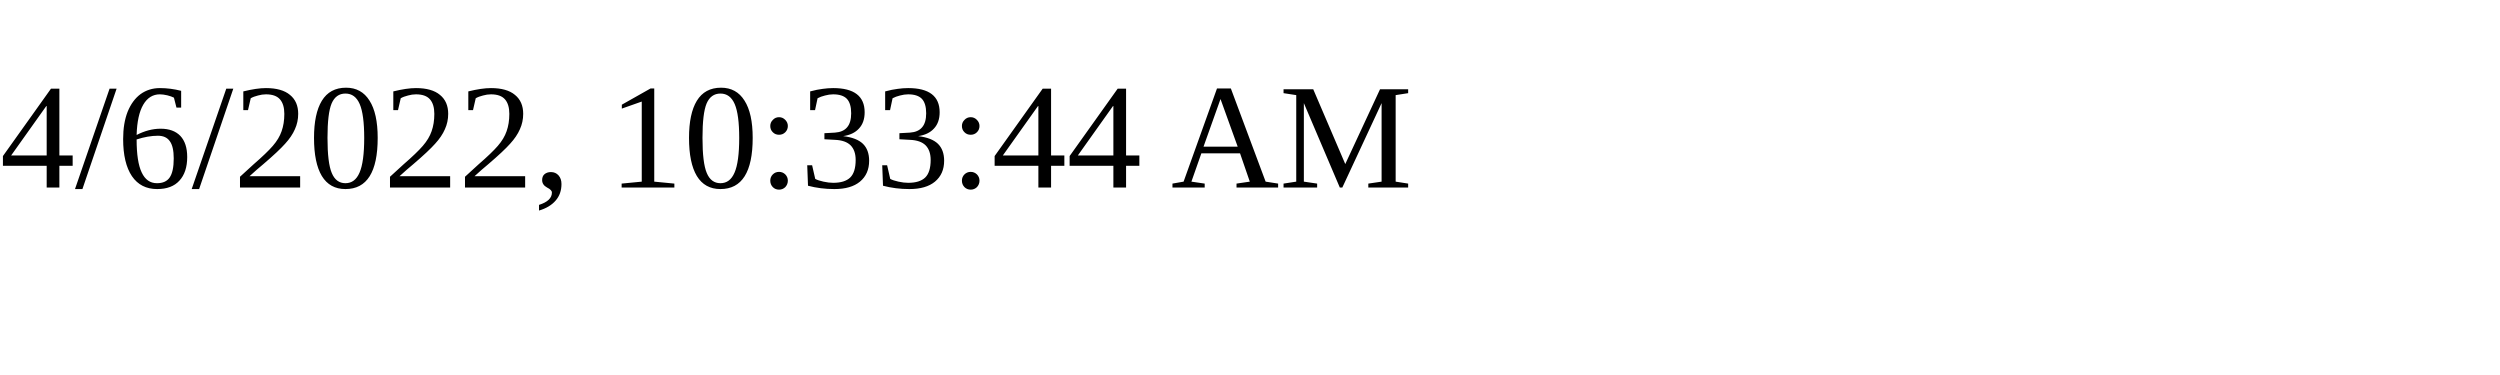
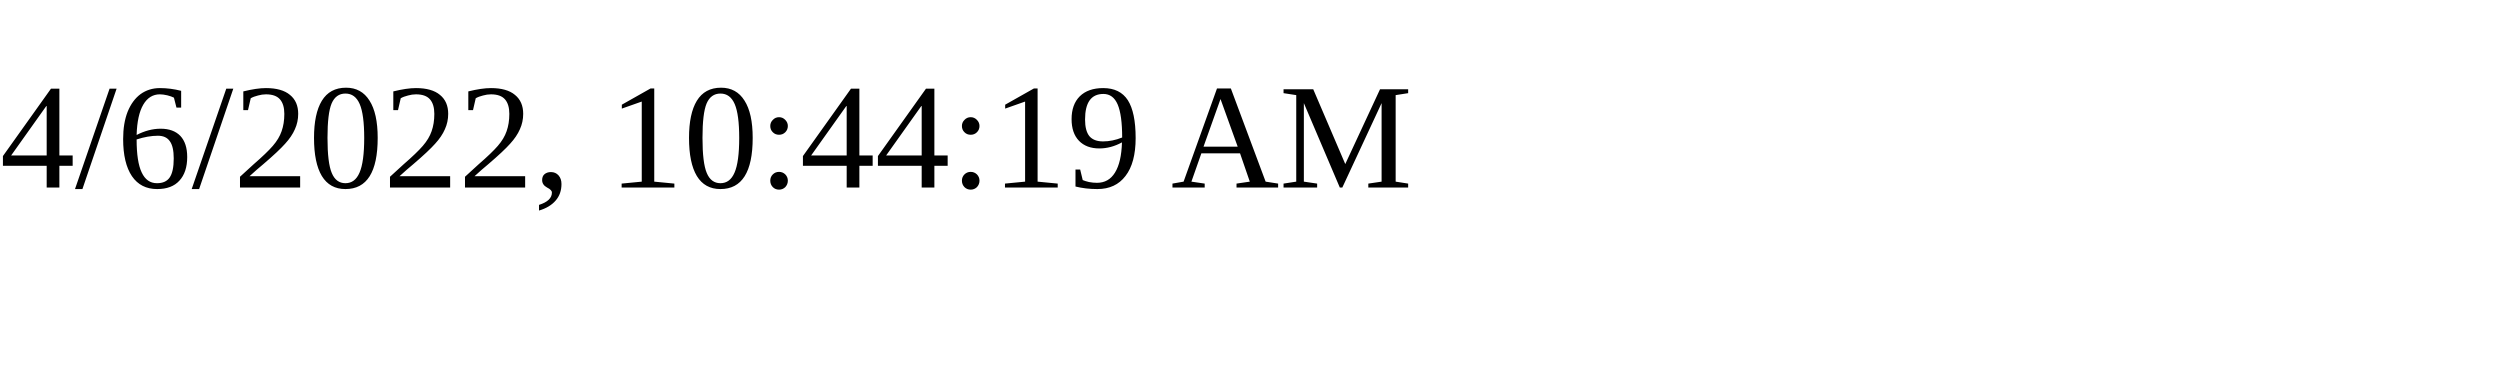
<svg xmlns="http://www.w3.org/2000/svg" height="30" width="200">
-   <text x="0" y="15">4/6/2022, 10:33:44 AM</text>
+   <text x="0" y="15">4/6/2022, 10:44:19 AM</text>
</svg>
